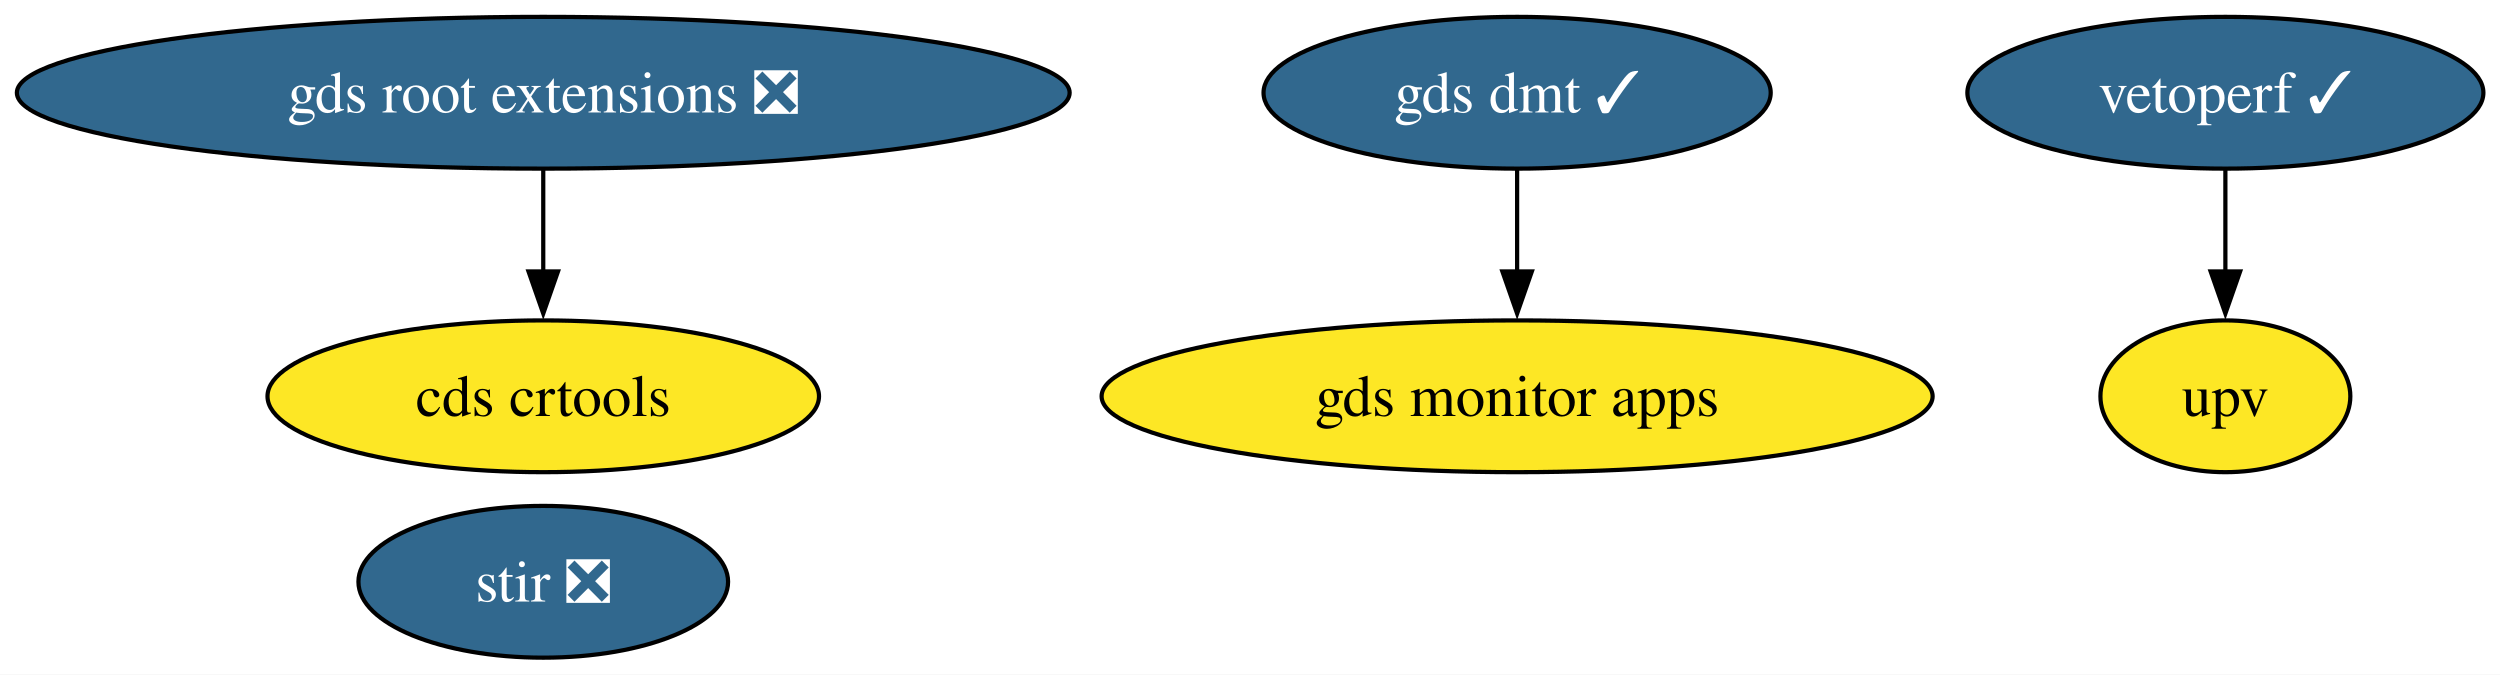
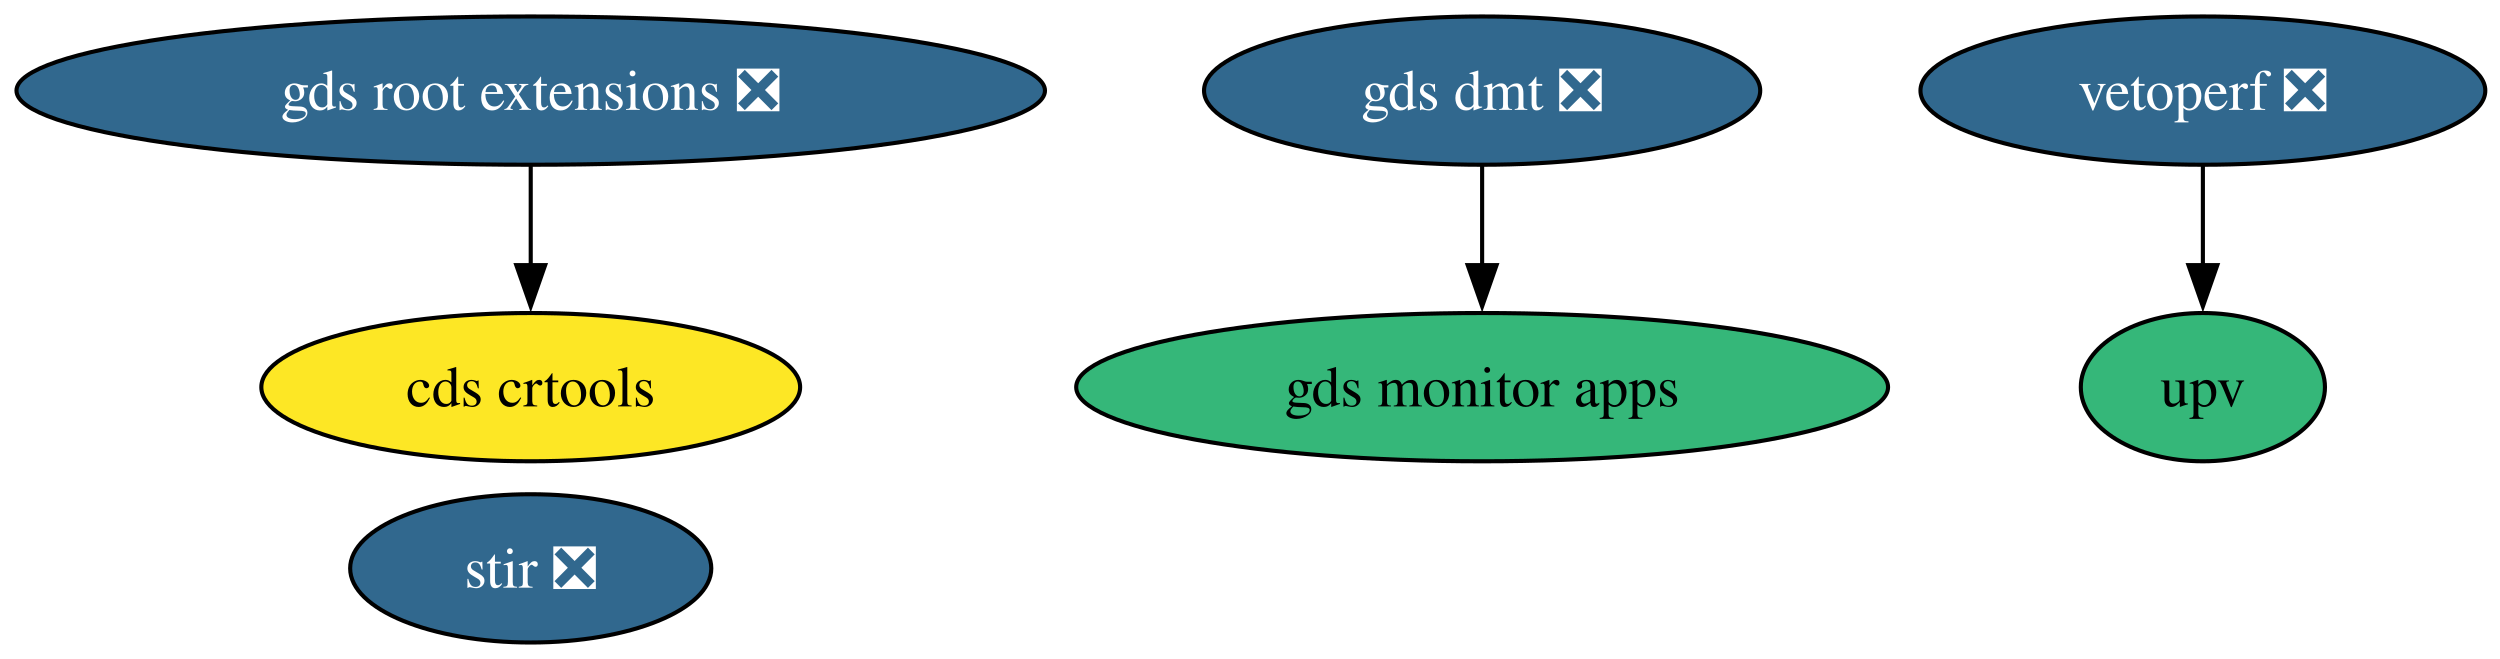
- <svg xmlns="http://www.w3.org/2000/svg" xmlns:xlink="http://www.w3.org/1999/xlink" width="593pt" height="160pt" viewBox="0.00 0.00 593.00 160.00">
+ <svg xmlns="http://www.w3.org/2000/svg" xmlns:xlink="http://www.w3.org/1999/xlink" width="607pt" height="160pt" viewBox="0.00 0.00 607.00 160.00">
  <g id="graph0" class="graph" transform="scale(1 1) rotate(0) translate(4 156)">
-     <polygon fill="white" stroke="none" points="-4,4 -4,-156 589.07,-156 589.07,4 -4,4" />
+     <polygon fill="white" stroke="none" points="-4,4 -4,-156 603.43,-156 603.43,4 -4,4" />
    <g id="node1" class="node">
      <g id="a_node1">
        <a xlink:href="https://github.com/conda-forge/stir-feedstock/pull/153" xlink:title="stir ❎">
          <ellipse fill="#31688e" stroke="black" cx="124.86" cy="-18" rx="43.84" ry="18" />
          <text xml:space="preserve" text-anchor="middle" x="124.86" y="-13.32" font-family="Times,serif" font-size="14.00" fill="white">stir ❎</text>
        </a>
      </g>
    </g>
    <g id="node2" class="node">
      <g id="a_node2">
        <a xlink:href="https://github.com/conda-forge/gds-root-extensions-feedstock/pull/40" xlink:title="gds root extensions ❎">
          <ellipse fill="#31688e" stroke="black" cx="124.86" cy="-134" rx="124.86" ry="18" />
          <text xml:space="preserve" text-anchor="middle" x="124.86" y="-129.32" font-family="Times,serif" font-size="14.00" fill="white">gds root extensions ❎</text>
        </a>
      </g>
    </g>
    <g id="node3" class="node">
      <g id="a_node3">
        <a xlink:href="https://github.com/conda-forge/cds-crtools-feedstock" xlink:title="cds crtools">
          <ellipse fill="#fde725" stroke="black" cx="124.86" cy="-62" rx="65.41" ry="18" />
          <text xml:space="preserve" text-anchor="middle" x="124.86" y="-57.33" font-family="Times,serif" font-size="14.00">cds crtools</text>
        </a>
      </g>
    </g>
    <g id="edge1" class="edge">
      <path fill="none" stroke="black" d="M124.86,-115.7C124.86,-108.41 124.86,-99.73 124.86,-91.54" />
      <polygon fill="black" stroke="black" points="128.36,-91.62 124.86,-81.62 121.36,-91.62 128.36,-91.62" />
    </g>
    <g id="node4" class="node">
      <g id="a_node4">
-         <a xlink:href="https://github.com/conda-forge/vetoperf-feedstock/pull/23" xlink:title="vetoperf ✓">
-           <ellipse fill="#31688e" stroke="black" cx="523.86" cy="-134" rx="61.2" ry="18" />
-           <text xml:space="preserve" text-anchor="middle" x="523.86" y="-129.32" font-family="Times,serif" font-size="14.00" fill="white">vetoperf ✓</text>
+         <a xlink:href="https://github.com/conda-forge/vetoperf-feedstock/pull/23" xlink:title="vetoperf ❎">
+           <ellipse fill="#31688e" stroke="black" cx="530.86" cy="-134" rx="68.57" ry="18" />
+           <text xml:space="preserve" text-anchor="middle" x="530.86" y="-129.32" font-family="Times,serif" font-size="14.00" fill="white">vetoperf ❎</text>
        </a>
      </g>
    </g>
    <g id="node5" class="node">
      <g id="a_node5">
        <a xlink:href="https://github.com/conda-forge/upv-feedstock" xlink:title="upv">
-           <ellipse fill="#fde725" stroke="black" cx="523.86" cy="-62" rx="29.64" ry="18" />
-           <text xml:space="preserve" text-anchor="middle" x="523.86" y="-57.33" font-family="Times,serif" font-size="14.00">upv</text>
+           <ellipse fill="#35b779" stroke="black" cx="530.86" cy="-62" rx="29.64" ry="18" />
+           <text xml:space="preserve" text-anchor="middle" x="530.86" y="-57.33" font-family="Times,serif" font-size="14.00">upv</text>
        </a>
      </g>
    </g>
    <g id="edge2" class="edge">
-       <path fill="none" stroke="black" d="M523.86,-115.7C523.86,-108.41 523.86,-99.73 523.86,-91.54" />
-       <polygon fill="black" stroke="black" points="527.36,-91.62 523.86,-81.62 520.36,-91.62 527.36,-91.62" />
+       <path fill="none" stroke="black" d="M530.86,-115.7C530.86,-108.41 530.86,-99.73 530.86,-91.54" />
+       <polygon fill="black" stroke="black" points="534.36,-91.62 530.86,-81.62 527.36,-91.62 534.36,-91.62" />
    </g>
    <g id="node6" class="node">
      <g id="a_node6">
        <a xlink:href="https://github.com/conda-forge/gds-monitor-apps-feedstock" xlink:title="gds monitor apps">
-           <ellipse fill="#fde725" stroke="black" cx="355.86" cy="-62" rx="98.56" ry="18" />
+           <ellipse fill="#35b779" stroke="black" cx="355.86" cy="-62" rx="98.56" ry="18" />
          <text xml:space="preserve" text-anchor="middle" x="355.86" y="-57.33" font-family="Times,serif" font-size="14.00">gds monitor apps</text>
        </a>
      </g>
    </g>
    <g id="node7" class="node">
      <g id="a_node7">
-         <a xlink:href="https://github.com/conda-forge/gds-dmt-feedstock/pull/14" xlink:title="gds dmt ✓">
-           <ellipse fill="#31688e" stroke="black" cx="355.86" cy="-134" rx="60.15" ry="18" />
-           <text xml:space="preserve" text-anchor="middle" x="355.86" y="-129.32" font-family="Times,serif" font-size="14.00" fill="white">gds dmt ✓</text>
+         <a xlink:href="https://github.com/conda-forge/gds-dmt-feedstock/pull/14" xlink:title="gds dmt ❎">
+           <ellipse fill="#31688e" stroke="black" cx="355.86" cy="-134" rx="67.52" ry="18" />
+           <text xml:space="preserve" text-anchor="middle" x="355.86" y="-129.32" font-family="Times,serif" font-size="14.00" fill="white">gds dmt ❎</text>
        </a>
      </g>
    </g>
    <g id="edge3" class="edge">
      <path fill="none" stroke="black" d="M355.86,-115.7C355.86,-108.41 355.86,-99.73 355.86,-91.54" />
      <polygon fill="black" stroke="black" points="359.36,-91.62 355.86,-81.62 352.36,-91.62 359.36,-91.62" />
    </g>
  </g>
</svg>
